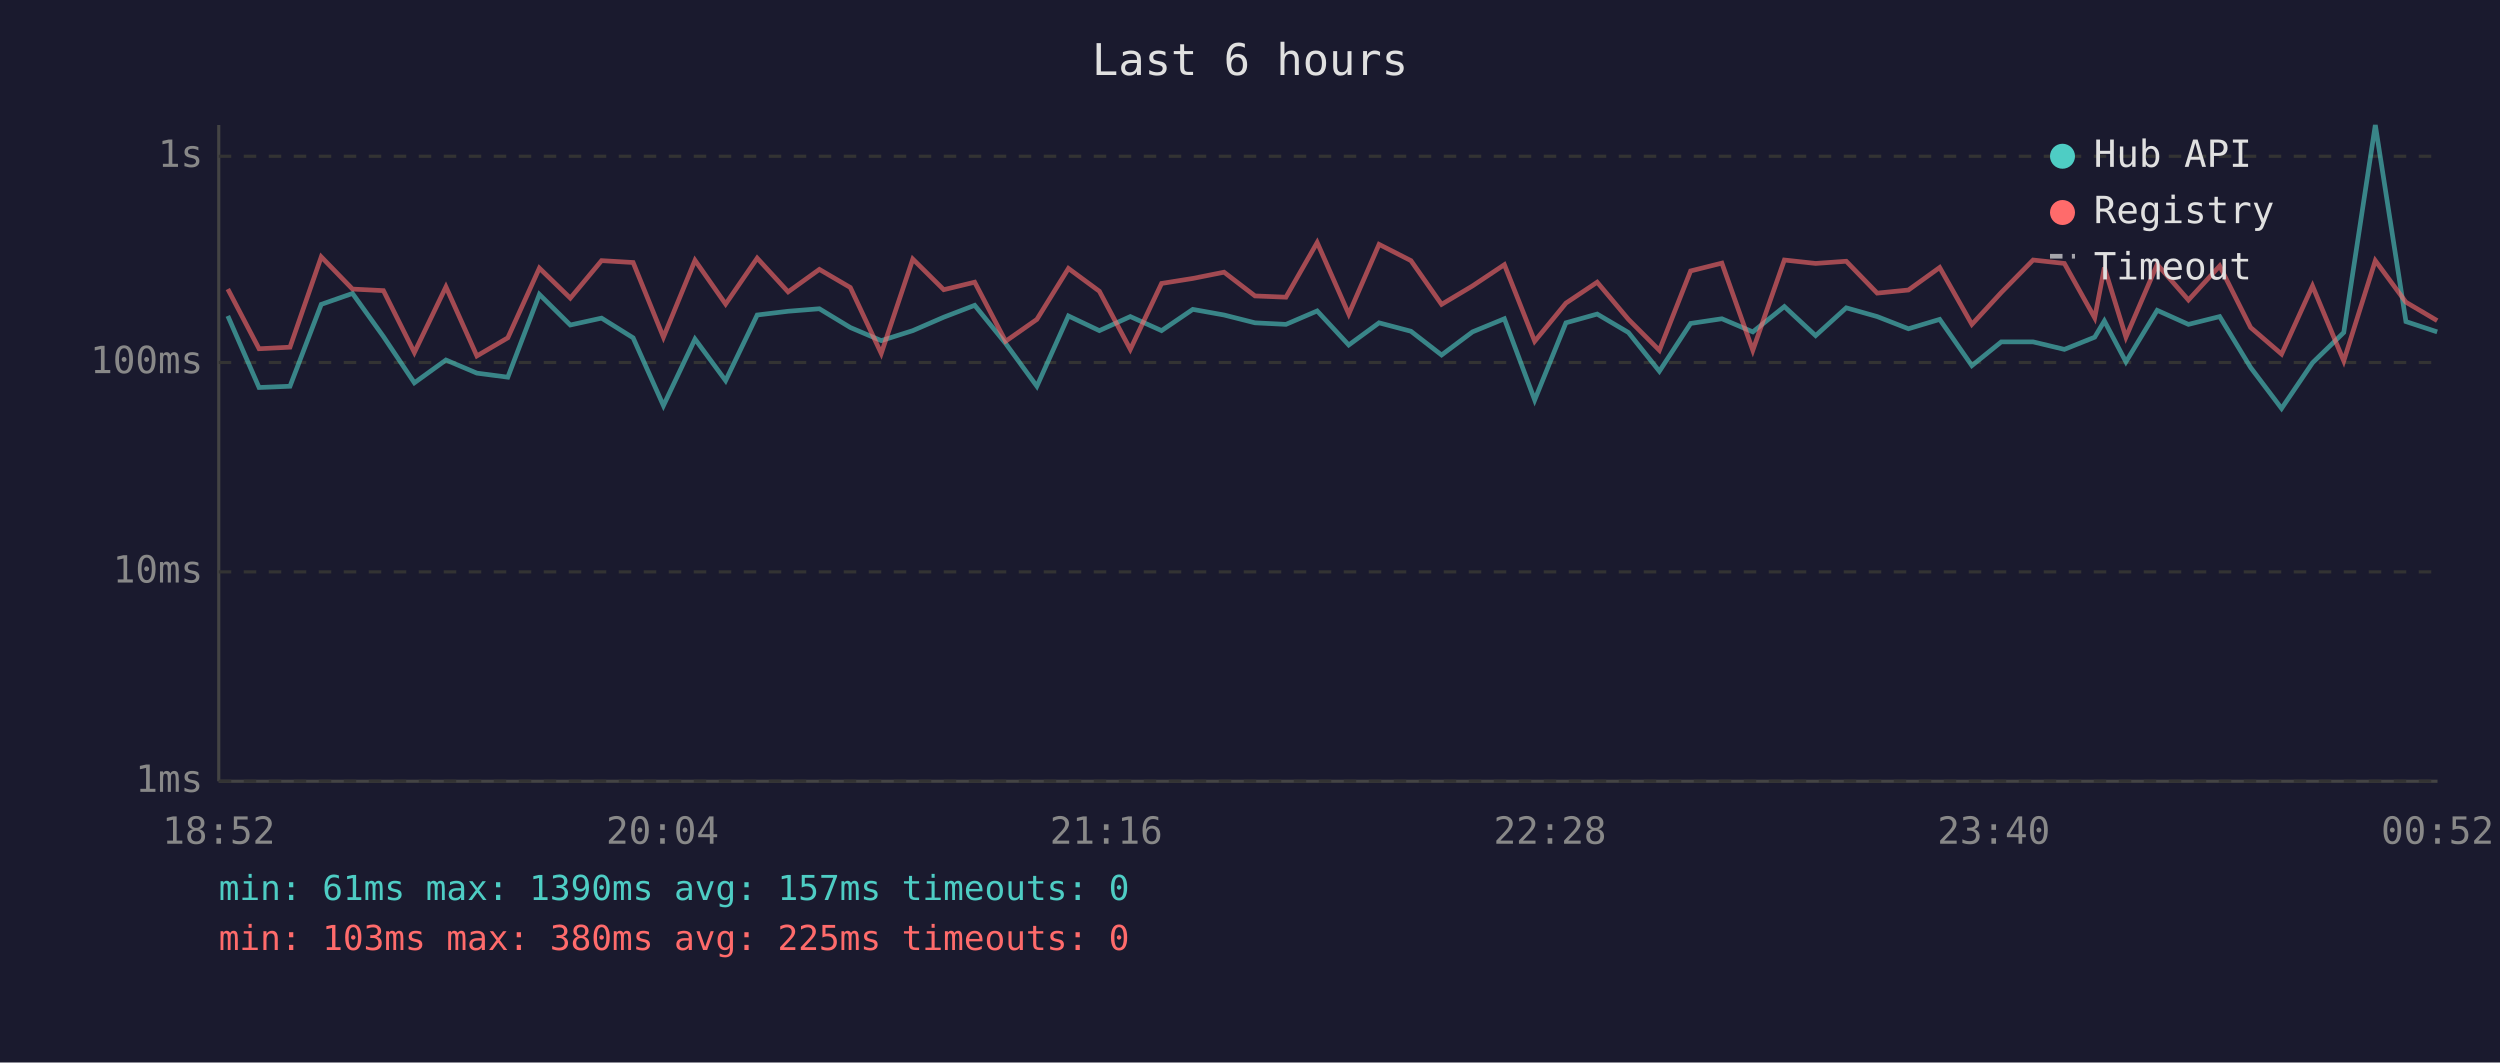
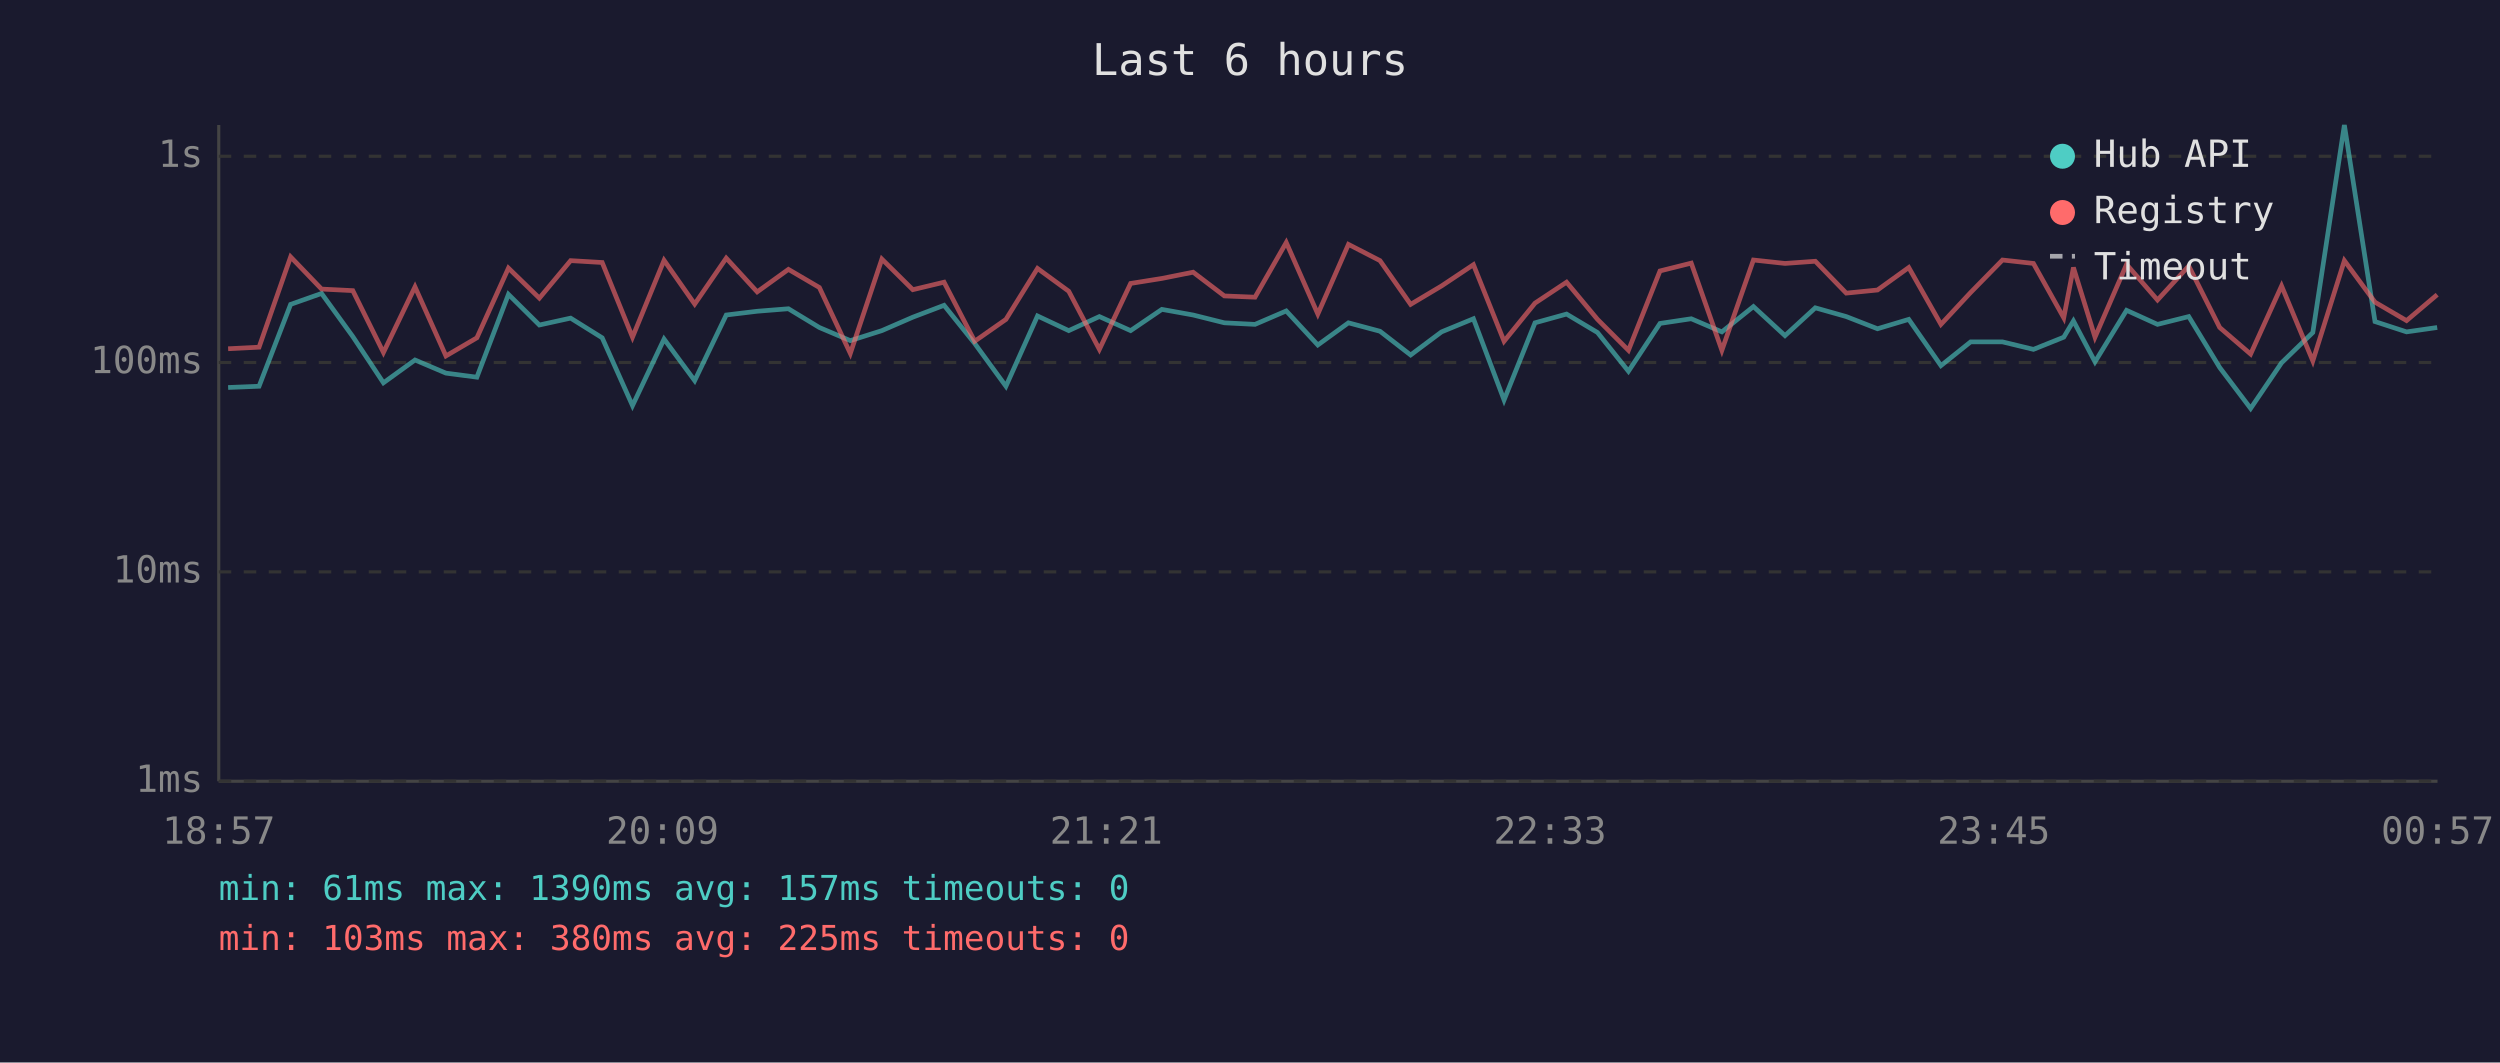
<svg xmlns="http://www.w3.org/2000/svg" viewBox="0 0 800 340" font-family="monospace" font-size="12">
  <rect width="800" height="340" fill="#1a1a2e" />
  <text x="400" y="24" fill="#e0e0e0" font-size="14" text-anchor="middle">Last 6 hours</text>
  <line x1="70" y1="40" x2="70" y2="250" stroke="#444" stroke-width="1" />
  <line x1="70" y1="250" x2="780" y2="250" stroke="#444" stroke-width="1" />
  <line x1="70" y1="250" x2="780" y2="250" stroke="#333" stroke-width="1" stroke-dasharray="4" />
  <text x="65" y="250" fill="#888" text-anchor="end" dominant-baseline="middle">1ms</text>
  <line x1="70" y1="183" x2="780" y2="183" stroke="#333" stroke-width="1" stroke-dasharray="4" />
  <text x="65" y="183" fill="#888" text-anchor="end" dominant-baseline="middle">10ms</text>
  <line x1="70" y1="116" x2="780" y2="116" stroke="#333" stroke-width="1" stroke-dasharray="4" />
  <text x="65" y="116" fill="#888" text-anchor="end" dominant-baseline="middle">100ms</text>
  <line x1="70" y1="50" x2="780" y2="50" stroke="#333" stroke-width="1" stroke-dasharray="4" />
  <text x="65" y="50" fill="#888" text-anchor="end" dominant-baseline="middle">1s</text>
-   <text x="70" y="270" fill="#888" text-anchor="middle">18:52</text>
-   <text x="212" y="270" fill="#888" text-anchor="middle">20:04</text>
-   <text x="354" y="270" fill="#888" text-anchor="middle">21:16</text>
-   <text x="496" y="270" fill="#888" text-anchor="middle">22:28</text>
-   <text x="638" y="270" fill="#888" text-anchor="middle">23:40</text>
-   <text x="780" y="270" fill="#888" text-anchor="middle">00:52</text>
-   <polyline points="72.9,101.1 82.9,124.0 92.8,123.6 102.8,97.4 112.8,93.9 122.7,107.7 132.6,122.5 142.7,115.2 152.6,119.4 162.5,120.7 172.6,94.2 182.5,104.0 192.5,101.8 202.6,108.1 212.3,129.8 222.4,108.5 232.2,121.8 242.3,100.8 252.2,99.6 262.2,98.8 272.1,104.8 282.0,109.0 292.1,105.8 302.0,101.5 311.9,97.7 321.8,109.9 331.8,123.6 341.9,101.1 351.8,105.8 361.7,101.3 371.7,105.8 381.7,99.0 391.7,100.8 401.6,103.3 411.5,103.8 421.5,99.5 431.6,110.4 441.3,103.3 451.5,106.0 461.3,113.6 471.2,106.2 481.4,102.0 491.1,128.0 501.1,103.3 511.1,100.5 521.1,106.4 531.0,118.8 541.0,103.5 551.0,102.0 560.9,106.2 571.0,98.1 581.0,107.4 590.8,98.5 600.7,101.3 610.7,105.2 620.7,102.2 631.0,117.0 640.4,109.4 650.6,109.4 660.6,111.8 670.3,107.9 673.4,102.7 680.3,115.8 690.3,99.3 700.3,103.8 710.3,101.3 720.2,117.6 730.1,130.7 740.0,116.1 750.0,106.4 760.1,40.0 769.9,102.9 779.9,106.2" fill="none" stroke="#4ecdc4" stroke-width="1.5" opacity="0.6" />
-   <polyline points="72.9,92.5 82.9,111.6 92.8,111.1 102.8,82.2 112.8,92.5 122.7,93.0 132.6,112.8 142.7,91.8 152.6,113.9 162.5,108.1 172.6,85.8 182.5,95.4 192.5,83.4 202.6,84.0 212.3,107.9 222.4,83.3 232.2,97.3 242.3,82.6 252.2,93.4 262.2,86.2 272.1,92.0 282.0,113.1 292.1,82.9 302.0,92.7 311.9,90.3 321.8,109.2 331.8,102.2 341.9,85.9 351.8,93.2 361.7,111.8 371.7,90.7 381.7,89.1 391.7,87.1 401.6,94.7 411.5,95.1 421.5,77.6 431.6,100.5 441.3,78.2 451.5,83.4 461.3,97.4 471.2,91.5 481.4,84.7 491.1,109.2 501.1,97.0 511.1,90.3 521.1,102.2 531.0,112.1 541.0,86.7 551.0,84.2 560.9,112.1 571.0,83.2 581.0,84.3 590.8,83.6 600.7,93.8 610.7,92.8 620.7,85.6 631.0,103.8 640.4,93.6 650.6,83.2 660.6,84.3 670.3,101.7 673.4,85.6 680.3,107.9 690.3,84.6 700.3,96.0 710.3,85.1 720.2,104.8 730.1,113.3 740.0,91.5 750.0,115.5 760.1,83.4 769.9,96.7 779.9,102.6" fill="none" stroke="#ff6b6b" stroke-width="1.5" opacity="0.6" />
+   <text x="70" y="270" fill="#888" text-anchor="middle">18:57</text>
+   <text x="212" y="270" fill="#888" text-anchor="middle">20:09</text>
+   <text x="354" y="270" fill="#888" text-anchor="middle">21:21</text>
+   <text x="496" y="270" fill="#888" text-anchor="middle">22:33</text>
+   <text x="638" y="270" fill="#888" text-anchor="middle">23:45</text>
+   <text x="780" y="270" fill="#888" text-anchor="middle">00:57</text>
+   <polyline points="73.0,124.0 82.9,123.6 93.0,97.4 102.9,93.9 112.9,107.7 122.7,122.5 132.8,115.2 142.7,119.4 152.6,120.7 162.7,94.2 172.6,104.0 182.6,101.8 192.7,108.1 202.4,129.8 212.5,108.5 222.3,121.8 232.4,100.8 242.3,99.6 252.3,98.8 262.2,104.8 272.1,109.0 282.2,105.8 292.1,101.5 302.1,97.7 311.9,109.9 321.9,123.6 332.0,101.1 342.0,105.8 351.8,101.3 361.8,105.8 371.8,99.0 381.8,100.8 391.8,103.3 401.6,103.8 411.6,99.5 421.7,110.4 431.5,103.3 441.6,106.0 451.4,113.6 461.3,106.2 471.5,102.0 481.3,128.0 491.2,103.3 501.3,100.5 511.2,106.4 521.1,118.8 531.2,103.5 541.2,102.0 551.0,106.2 561.1,98.1 571.2,107.4 580.9,98.5 590.8,101.3 600.8,105.2 610.8,102.2 621.1,117.0 630.6,109.4 640.8,109.4 650.7,111.8 660.4,107.9 663.5,102.7 670.4,115.8 680.5,99.3 690.4,103.8 700.4,101.3 710.3,117.6 720.2,130.7 730.1,116.1 740.1,106.4 750.2,40.0 760.0,102.9 770.1,106.2 779.9,104.8" fill="none" stroke="#4ecdc4" stroke-width="1.5" opacity="0.6" />
+   <polyline points="73.0,111.6 82.9,111.1 93.0,82.2 102.9,92.5 112.9,93.0 122.7,112.8 132.8,91.8 142.7,113.9 152.6,108.1 162.7,85.8 172.6,95.4 182.6,83.4 192.7,84.0 202.4,107.9 212.5,83.3 222.3,97.3 232.4,82.6 242.3,93.4 252.3,86.2 262.2,92.0 272.1,113.1 282.2,82.9 292.1,92.7 302.1,90.3 311.9,109.2 321.9,102.2 332.0,85.9 342.0,93.2 351.8,111.8 361.8,90.7 371.8,89.1 381.8,87.1 391.8,94.7 401.6,95.1 411.6,77.6 421.7,100.5 431.5,78.2 441.6,83.4 451.4,97.4 461.3,91.5 471.5,84.7 481.3,109.2 491.2,97.0 501.3,90.3 511.2,102.2 521.1,112.1 531.2,86.7 541.2,84.2 551.0,112.1 561.1,83.2 571.2,84.3 580.9,83.6 590.8,93.8 600.8,92.8 610.8,85.6 621.1,103.8 630.6,93.6 640.8,83.2 650.7,84.3 660.4,101.7 663.5,85.6 670.4,107.9 680.5,84.6 690.4,96.0 700.4,85.1 710.3,104.8 720.2,113.3 730.1,91.5 740.1,115.5 750.2,83.4 760.0,96.7 770.1,102.6 779.9,94.3" fill="none" stroke="#ff6b6b" stroke-width="1.5" opacity="0.6" />
  <circle cx="660" cy="50" r="4" fill="#4ecdc4" />
  <text x="670" y="50" fill="#e0e0e0" dominant-baseline="middle">Hub API</text>
  <circle cx="660" cy="68" r="4" fill="#ff6b6b" />
  <text x="670" y="68" fill="#e0e0e0" dominant-baseline="middle">Registry</text>
  <line x1="656" y1="82" x2="664" y2="82" stroke="#e0e0e0" stroke-width="1.5" stroke-dasharray="4,3" opacity="0.7" />
  <text x="670" y="86" fill="#e0e0e0" dominant-baseline="middle">Timeout</text>
  <text x="70" y="288" fill="#4ecdc4" font-size="11">min: 61ms  max: 1390ms  avg: 157ms  timeouts: 0</text>
  <text x="70" y="304" fill="#ff6b6b" font-size="11">min: 103ms  max: 380ms  avg: 225ms  timeouts: 0</text>
</svg>
